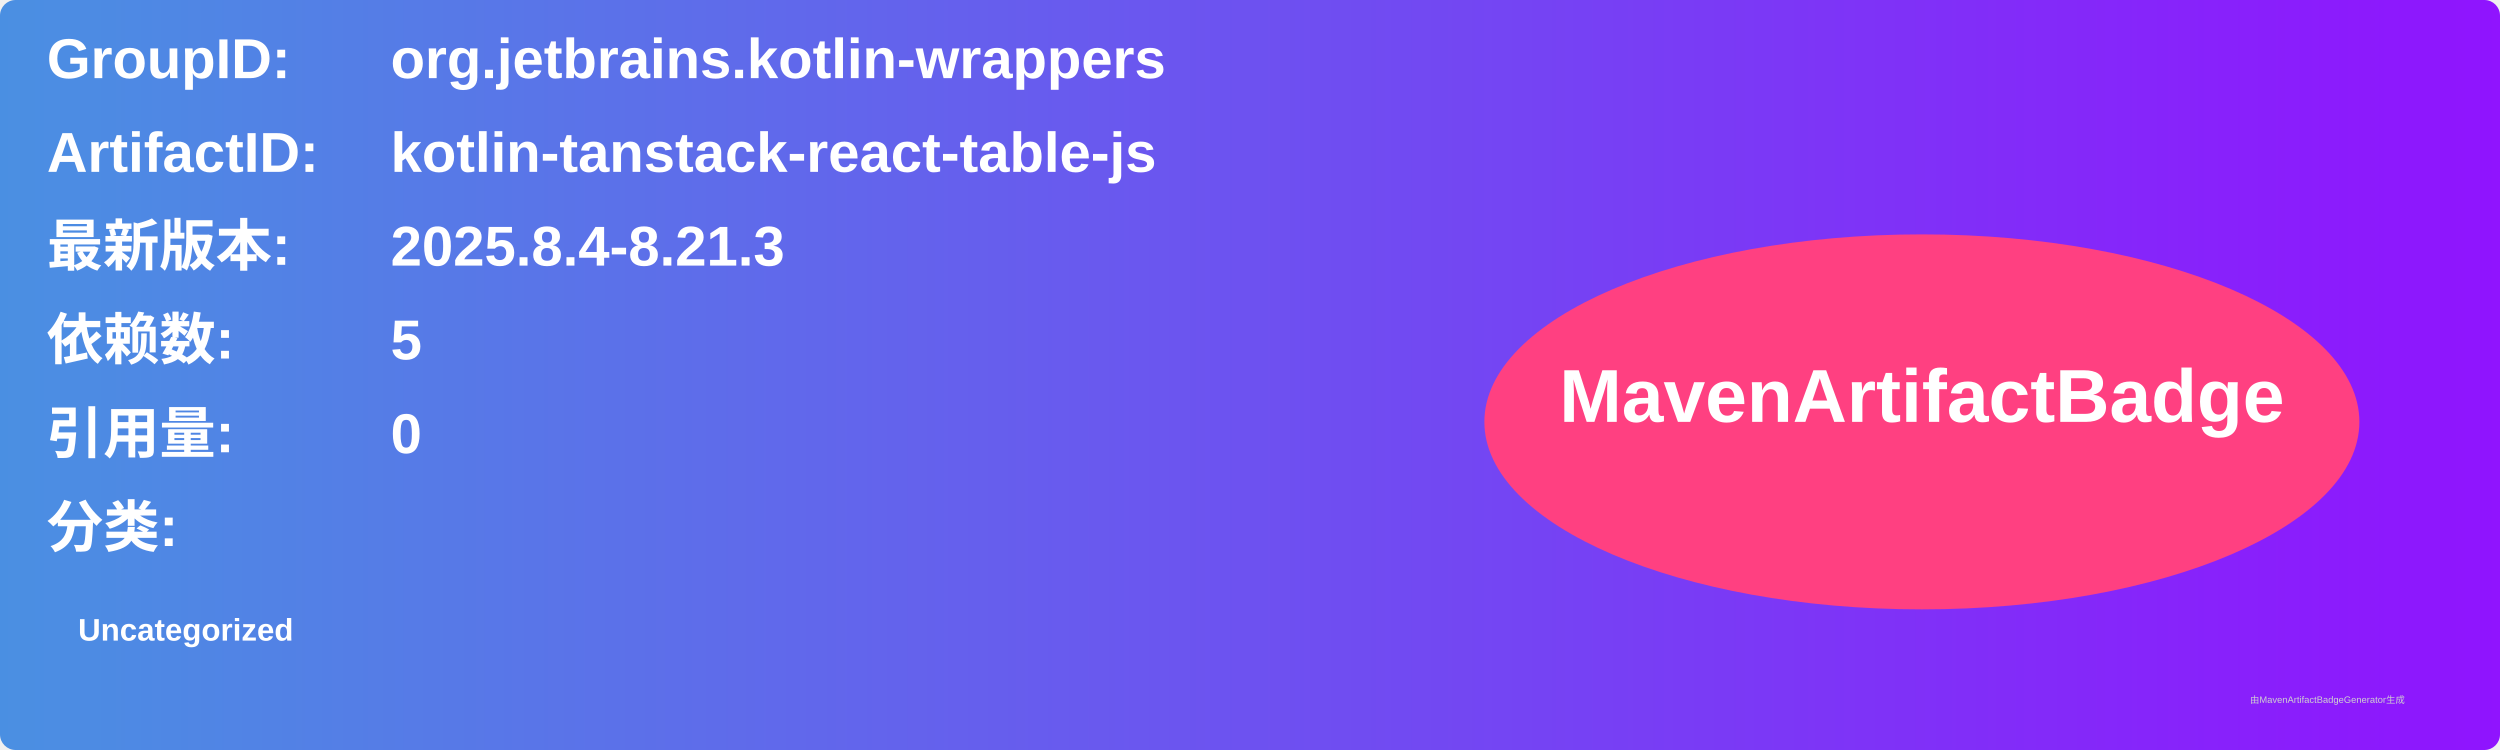
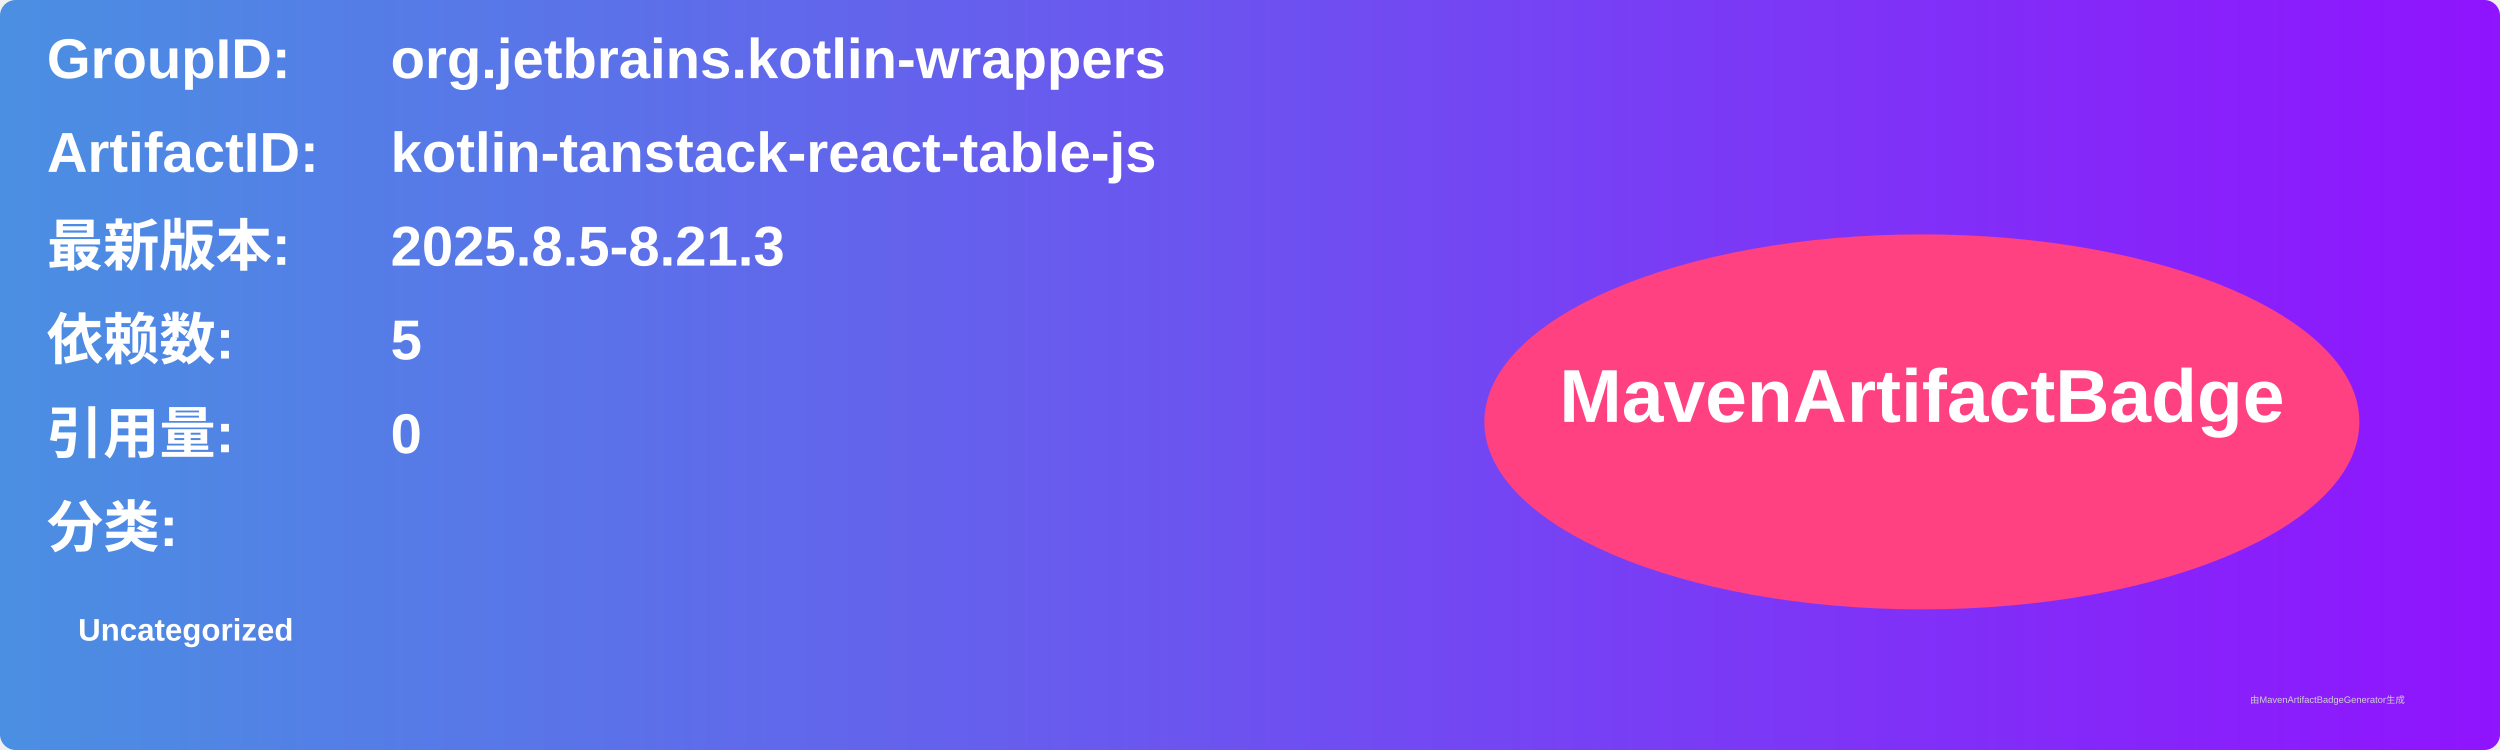
<svg xmlns="http://www.w3.org/2000/svg" width="800" height="240" viewBox="0 0 800 240">
  <linearGradient id="grad" x1="0%" y1="0%" x2="100%" y2="0%">
    <stop offset="0%" stop-color="#4a90e2" />
    <stop offset="100%" stop-color="#9013fe" />
  </linearGradient>
  <rect width="100%" height="100%" rx="5" ry="5" fill="url(#grad)" />
  <g transform="translate(15, 15)">
    <text x="0" y="10" font-family="Arial" font-size="18" fill="white" font-weight="bold" width="260">GroupID:</text>
    <text x="110" y="10" font-family="Arial" font-size="18" fill="white" font-weight="bold" width="460">org.jetbrains.kotlin-wrappers</text>
    <text x="0" y="40" font-family="Arial" font-size="18" fill="white" font-weight="bold" width="260">ArtifactID:</text>
    <text x="110" y="40" font-family="Arial" font-size="18" fill="white" font-weight="bold" width="460">kotlin-tanstack-react-table-js</text>
    <text x="0" y="70" font-family="Arial" font-size="18" fill="white" font-weight="bold">最新版本:</text>
    <text x="110" y="70" font-family="Arial" font-size="18" fill="white" font-weight="bold">
-       <tspan font-weight="bold">2025.8.4-8.21.3</tspan>
+       <tspan font-weight="bold">2025.8.5-8.21.3</tspan>
    </text>
    <text x="0" y="100" font-family="Arial" font-size="18" fill="white" font-weight="bold">依赖数: </text>
    <text x="110" y="100" font-family="Arial" font-size="18" fill="white">
      <tspan font-weight="bold">5</tspan>
    </text>
    <text x="0" y="130" font-family="Arial" font-size="18" fill="white" font-weight="bold">引用量: </text>
    <text x="110" y="130" font-family="Arial" font-size="18" fill="white">
      <tspan font-weight="bold">0</tspan>
    </text>
    <text x="0" y="160" font-family="Arial" font-size="18" fill="white" font-weight="bold">分类:</text>
    <text x="10" y="190" font-family="Arial" font-size="10" fill="white">
      <tspan font-weight="bold">Uncategorized</tspan>
    </text>
    <ellipse cx="600" cy="120" rx="140" ry="60" fill="#ff4081" />
    <text x="600" y="120" text-anchor="middle" font-family="Arial" font-size="24" fill="white" font-weight="bold">MavenArtifactBadge</text>
  </g>
  <text x="720" y="225" font-family="Arial" font-size="3" fill="#d0d0d0">由MavenArtifactBadgeGenerator生成</text>
</svg>
